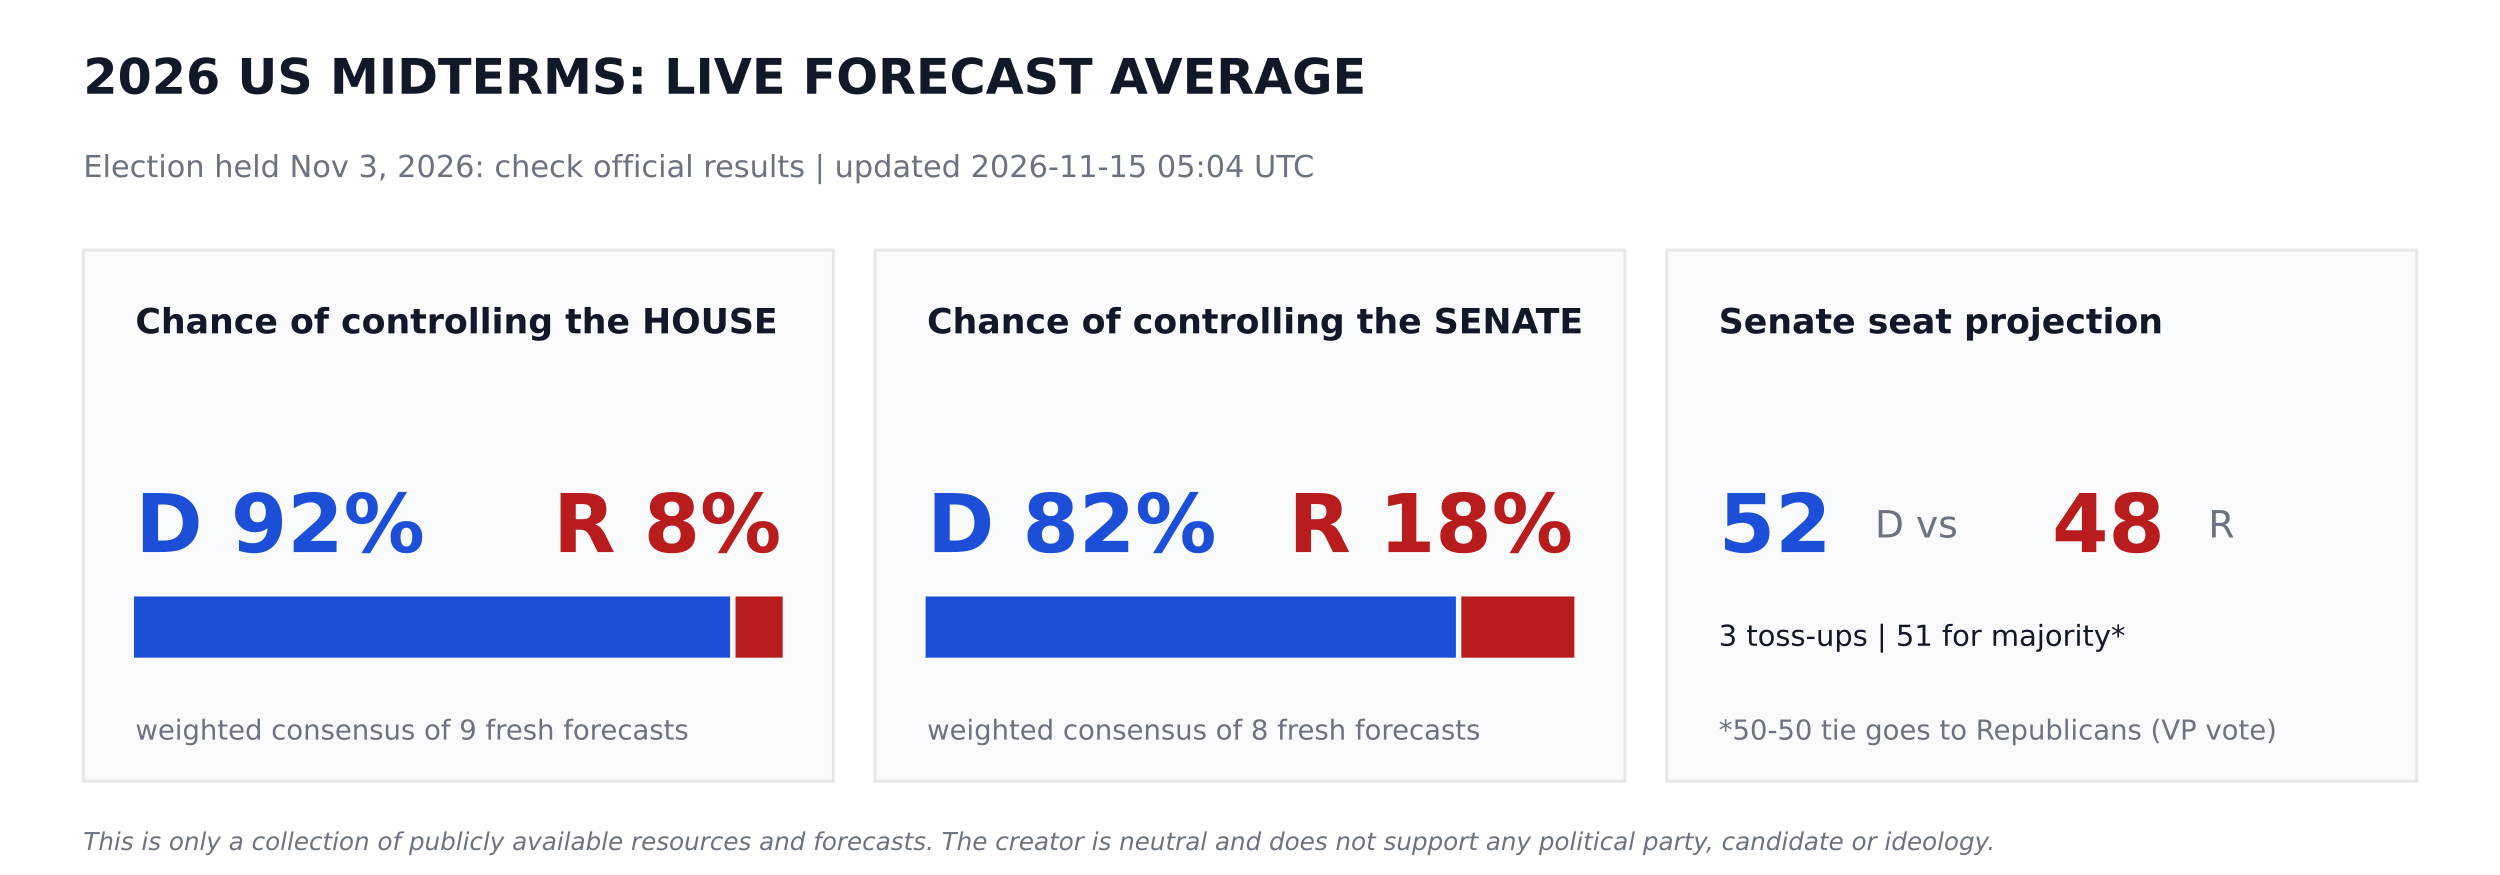
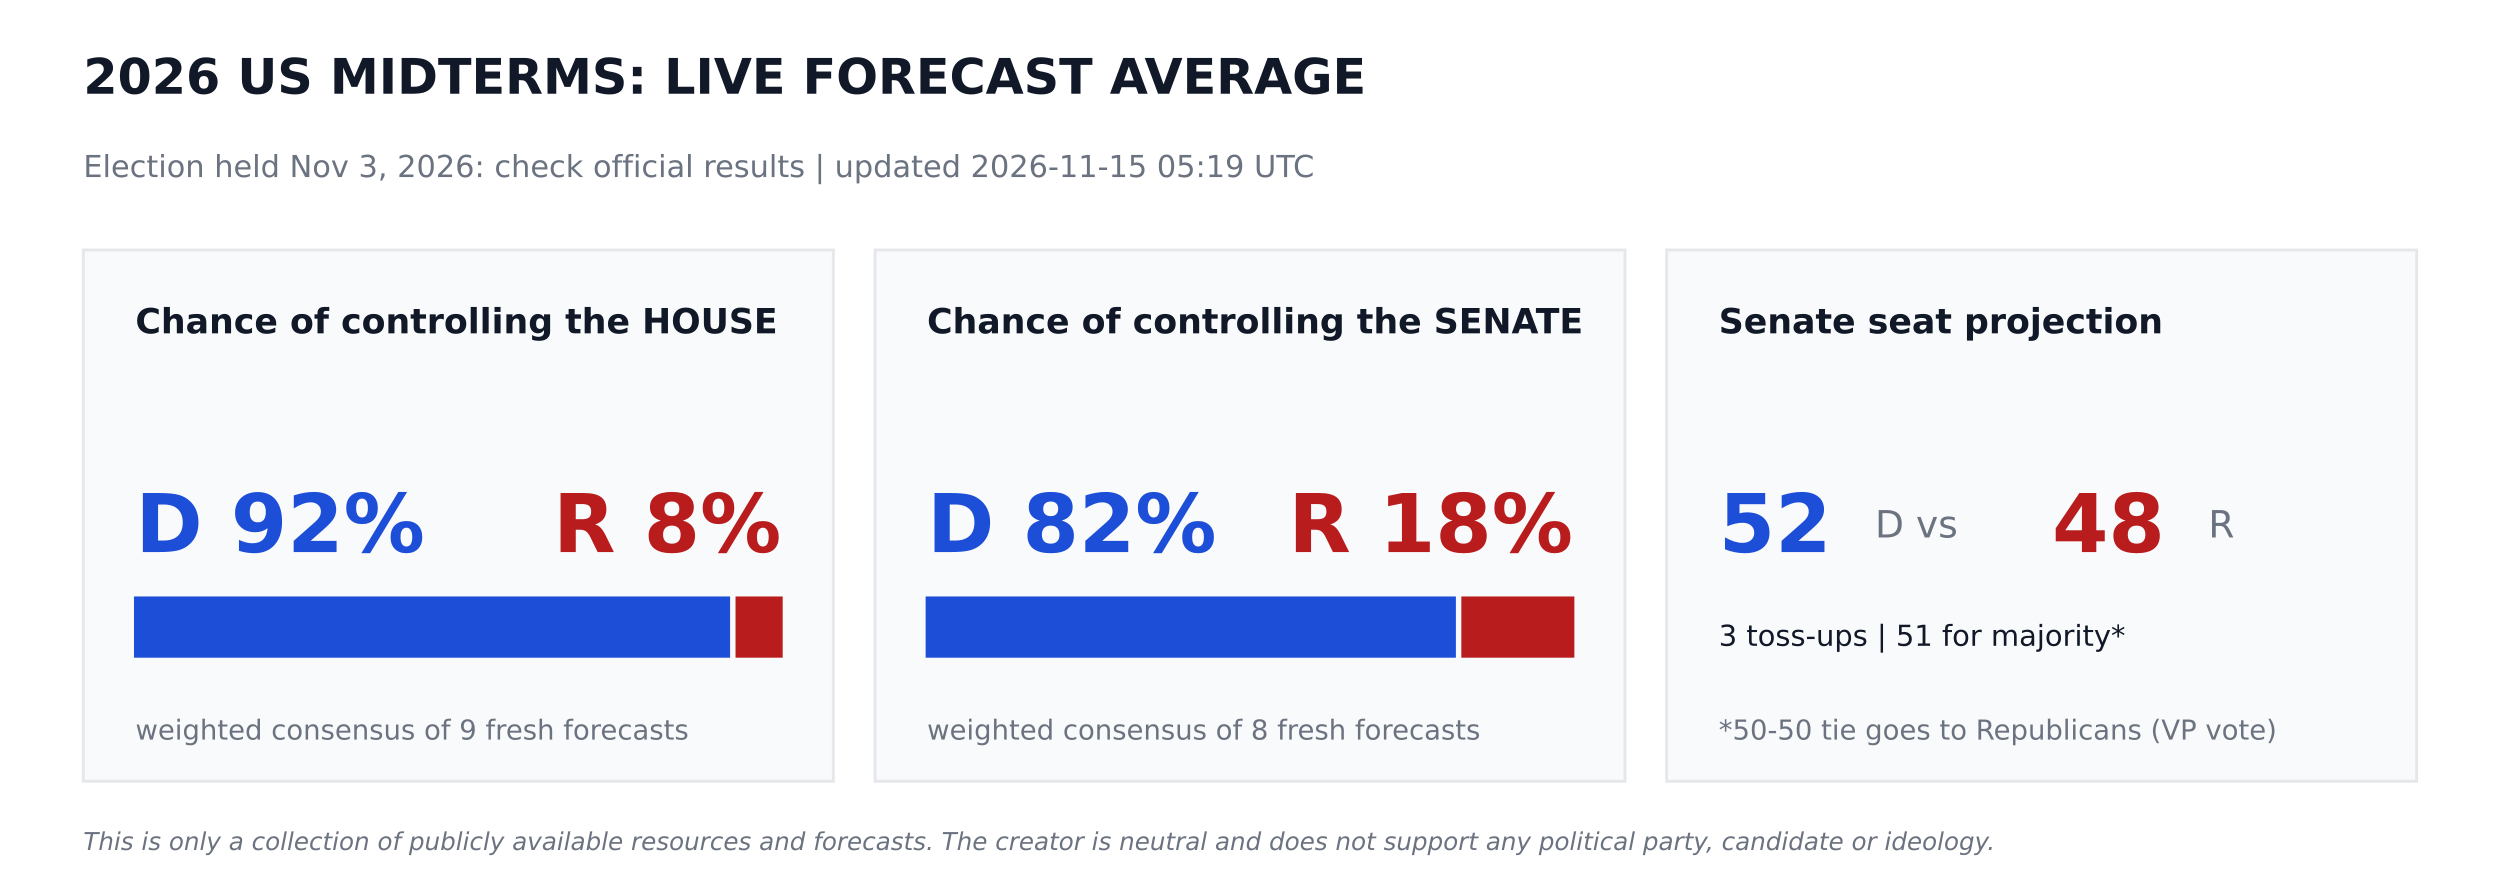
<svg xmlns="http://www.w3.org/2000/svg" width="864pt" height="302.4pt" viewBox="0 0 864 302.4" version="1.1">
  <defs>
    <style type="text/css">*{stroke-linejoin: round; stroke-linecap: butt}</style>
  </defs>
  <g id="figure_1">
    <g id="patch_1">
      <path d="M 0 302.4  L 864 302.4  L 864 0  L 0 0  z " style="fill: #ffffff" />
    </g>
    <g id="axes_1">
      <g id="patch_2">
-         <path d="M 28.8 270  L 288 270  L 288 86.4  L 28.8 86.4  z " clip-path="url(#p67ccc15b7d)" style="fill: #f9fafb; stroke: #e5e7eb; stroke-linejoin: miter" />
+         <path d="M 28.8 270  L 288 270  L 288 86.4  L 28.8 86.4  z " clip-path="url(#pfd471068f0)" style="fill: #f9fafb; stroke: #e5e7eb; stroke-linejoin: miter" />
      </g>
      <g id="patch_3">
-         <path d="M 46.8 226.8  L 251.82 226.8  L 251.82 206.64  L 46.8 206.64  z " clip-path="url(#p67ccc15b7d)" style="fill: #1d4ed8; stroke: #1d4ed8; stroke-linejoin: miter" />
+         <path d="M 46.8 226.8  L 251.82 226.8  L 251.82 206.64  L 46.8 206.64  z " clip-path="url(#pfd471068f0)" style="fill: #1d4ed8; stroke: #1d4ed8; stroke-linejoin: miter" />
      </g>
      <g id="patch_4">
-         <path d="M 254.7 226.8  L 270 226.8  L 270 206.64  L 254.7 206.64  z " clip-path="url(#p67ccc15b7d)" style="fill: #b91c1c; stroke: #b91c1c; stroke-linejoin: miter" />
+         <path d="M 254.7 226.8  L 270 226.8  L 270 206.64  L 254.7 206.64  z " clip-path="url(#pfd471068f0)" style="fill: #b91c1c; stroke: #b91c1c; stroke-linejoin: miter" />
      </g>
      <g id="patch_5">
-         <path d="M 302.4 270  L 561.6 270  L 561.6 86.4  L 302.4 86.4  z " clip-path="url(#p67ccc15b7d)" style="fill: #f9fafb; stroke: #e5e7eb; stroke-linejoin: miter" />
+         <path d="M 302.4 270  L 561.6 270  L 561.6 86.4  L 302.4 86.4  z " clip-path="url(#pfd471068f0)" style="fill: #f9fafb; stroke: #e5e7eb; stroke-linejoin: miter" />
      </g>
      <g id="patch_6">
-         <path d="M 320.4 226.8  L 502.654 226.8  L 502.654 206.64  L 320.4 206.64  z " clip-path="url(#p67ccc15b7d)" style="fill: #1d4ed8; stroke: #1d4ed8; stroke-linejoin: miter" />
+         <path d="M 320.4 226.8  L 502.654 226.8  L 502.654 206.64  L 320.4 206.64  z " clip-path="url(#pfd471068f0)" style="fill: #1d4ed8; stroke: #1d4ed8; stroke-linejoin: miter" />
      </g>
      <g id="patch_7">
-         <path d="M 505.534 226.8  L 543.6 226.8  L 543.6 206.64  L 505.534 206.64  z " clip-path="url(#p67ccc15b7d)" style="fill: #b91c1c; stroke: #b91c1c; stroke-linejoin: miter" />
+         <path d="M 505.534 226.8  L 543.6 226.8  L 543.6 206.64  L 505.534 206.64  z " clip-path="url(#pfd471068f0)" style="fill: #b91c1c; stroke: #b91c1c; stroke-linejoin: miter" />
      </g>
      <g id="patch_8">
-         <path d="M 576 270  L 835.2 270  L 835.2 86.4  L 576 86.4  z " clip-path="url(#p67ccc15b7d)" style="fill: #f9fafb; stroke: #e5e7eb; stroke-linejoin: miter" />
+         <path d="M 576 270  L 835.2 270  L 835.2 86.4  L 576 86.4  z " clip-path="url(#pfd471068f0)" style="fill: #f9fafb; stroke: #e5e7eb; stroke-linejoin: miter" />
      </g>
      <g id="text_1">
        <text style="font-weight: 700; font-size: 17px; font-family: 'DejaVu Sans'; text-anchor: start; fill: #111827" x="28.8" y="32.4" transform="rotate(-0 28.8 32.4)">2026 US MIDTERMS: LIVE FORECAST AVERAGE</text>
      </g>
      <g id="text_2">
-         <text style="font-size: 10.5px; font-family: 'DejaVu Sans'; text-anchor: start; fill: #6b7280" x="28.8" y="61.2" transform="rotate(-0 28.8 61.2)">Election held Nov 3, 2026: check official results   |   updated 2026-11-15 05:04 UTC</text>
+         <text style="font-size: 10.5px; font-family: 'DejaVu Sans'; text-anchor: start; fill: #6b7280" x="28.8" y="61.2" transform="rotate(-0 28.8 61.2)">Election held Nov 3, 2026: check official results   |   updated 2026-11-15 05:19 UTC</text>
      </g>
      <g id="text_3">
        <text style="font-weight: 700; font-size: 12px; font-family: 'DejaVu Sans'; text-anchor: start; fill: #111827" x="46.8" y="115.2" transform="rotate(-0 46.8 115.2)">Chance of controlling the HOUSE</text>
      </g>
      <g id="text_4">
        <text style="font-weight: 700; font-size: 28px; font-family: 'DejaVu Sans'; text-anchor: start; fill: #1d4ed8" x="46.8" y="190.8" transform="rotate(-0 46.8 190.8)">D 92%</text>
      </g>
      <g id="text_5">
        <text style="font-weight: 700; font-size: 28px; font-family: 'DejaVu Sans'; text-anchor: end; fill: #b91c1c" x="270" y="190.8" transform="rotate(-0 270 190.8)">R 8%</text>
      </g>
      <g id="text_6">
        <text style="font-size: 9.5px; font-family: 'DejaVu Sans'; text-anchor: start; fill: #6b7280" x="46.8" y="255.6" transform="rotate(-0 46.8 255.6)">weighted consensus of 9 fresh forecasts</text>
      </g>
      <g id="text_7">
        <text style="font-weight: 700; font-size: 12px; font-family: 'DejaVu Sans'; text-anchor: start; fill: #111827" x="320.4" y="115.2" transform="rotate(-0 320.4 115.2)">Chance of controlling the SENATE</text>
      </g>
      <g id="text_8">
        <text style="font-weight: 700; font-size: 28px; font-family: 'DejaVu Sans'; text-anchor: start; fill: #1d4ed8" x="320.4" y="190.8" transform="rotate(-0 320.4 190.8)">D 82%</text>
      </g>
      <g id="text_9">
        <text style="font-weight: 700; font-size: 28px; font-family: 'DejaVu Sans'; text-anchor: end; fill: #b91c1c" x="543.6" y="190.8" transform="rotate(-0 543.6 190.8)">R 18%</text>
      </g>
      <g id="text_10">
        <text style="font-size: 9.5px; font-family: 'DejaVu Sans'; text-anchor: start; fill: #6b7280" x="320.4" y="255.6" transform="rotate(-0 320.4 255.6)">weighted consensus of 8 fresh forecasts</text>
      </g>
      <g id="text_11">
        <text style="font-weight: 700; font-size: 12px; font-family: 'DejaVu Sans'; text-anchor: start; fill: #111827" x="594" y="115.2" transform="rotate(-0 594 115.2)">Senate seat projection</text>
      </g>
      <g id="text_12">
        <text style="font-weight: 700; font-size: 28px; font-family: 'DejaVu Sans'; text-anchor: start; fill: #1d4ed8" x="594" y="190.8" transform="rotate(-0 594 190.8)">52</text>
      </g>
      <g id="text_13">
        <text style="font-size: 13px; font-family: 'DejaVu Sans'; text-anchor: start; fill: #6b7280" x="648" y="185.76" transform="rotate(-0 648 185.76)">D  vs</text>
      </g>
      <g id="text_14">
        <text style="font-weight: 700; font-size: 28px; font-family: 'DejaVu Sans'; text-anchor: start; fill: #b91c1c" x="709.2" y="190.8" transform="rotate(-0 709.2 190.8)">48</text>
      </g>
      <g id="text_15">
        <text style="font-size: 13px; font-family: 'DejaVu Sans'; text-anchor: start; fill: #6b7280" x="763.2" y="185.76" transform="rotate(-0 763.2 185.76)">R</text>
      </g>
      <g id="text_16">
        <text style="font-size: 10px; font-family: 'DejaVu Sans'; text-anchor: start; fill: #111827" x="594" y="223.2" transform="rotate(-0 594 223.2)">3 toss-ups  |  51 for majority*</text>
      </g>
      <g id="text_17">
        <text style="font-size: 9.5px; font-family: 'DejaVu Sans'; text-anchor: start; fill: #6b7280" x="594" y="255.6" transform="rotate(-0 594 255.6)">*50-50 tie goes to Republicans (VP vote)</text>
      </g>
      <g id="text_18">
        <text style="font-style: italic; font-size: 8.5px; font-family: 'DejaVu Sans'; text-anchor: start; fill: #6b7280" x="28.8" y="293.76" transform="rotate(-0 28.8 293.76)">This is only a collection of publicly available resources and forecasts. The creator is neutral and does not support any political party, candidate or ideology.</text>
      </g>
    </g>
  </g>
  <defs>
-     <clipPath id="p67ccc15b7d">
+     <clipPath id="pfd471068f0">
      <rect x="0" y="0" width="864" height="302.4" />
    </clipPath>
  </defs>
</svg>
